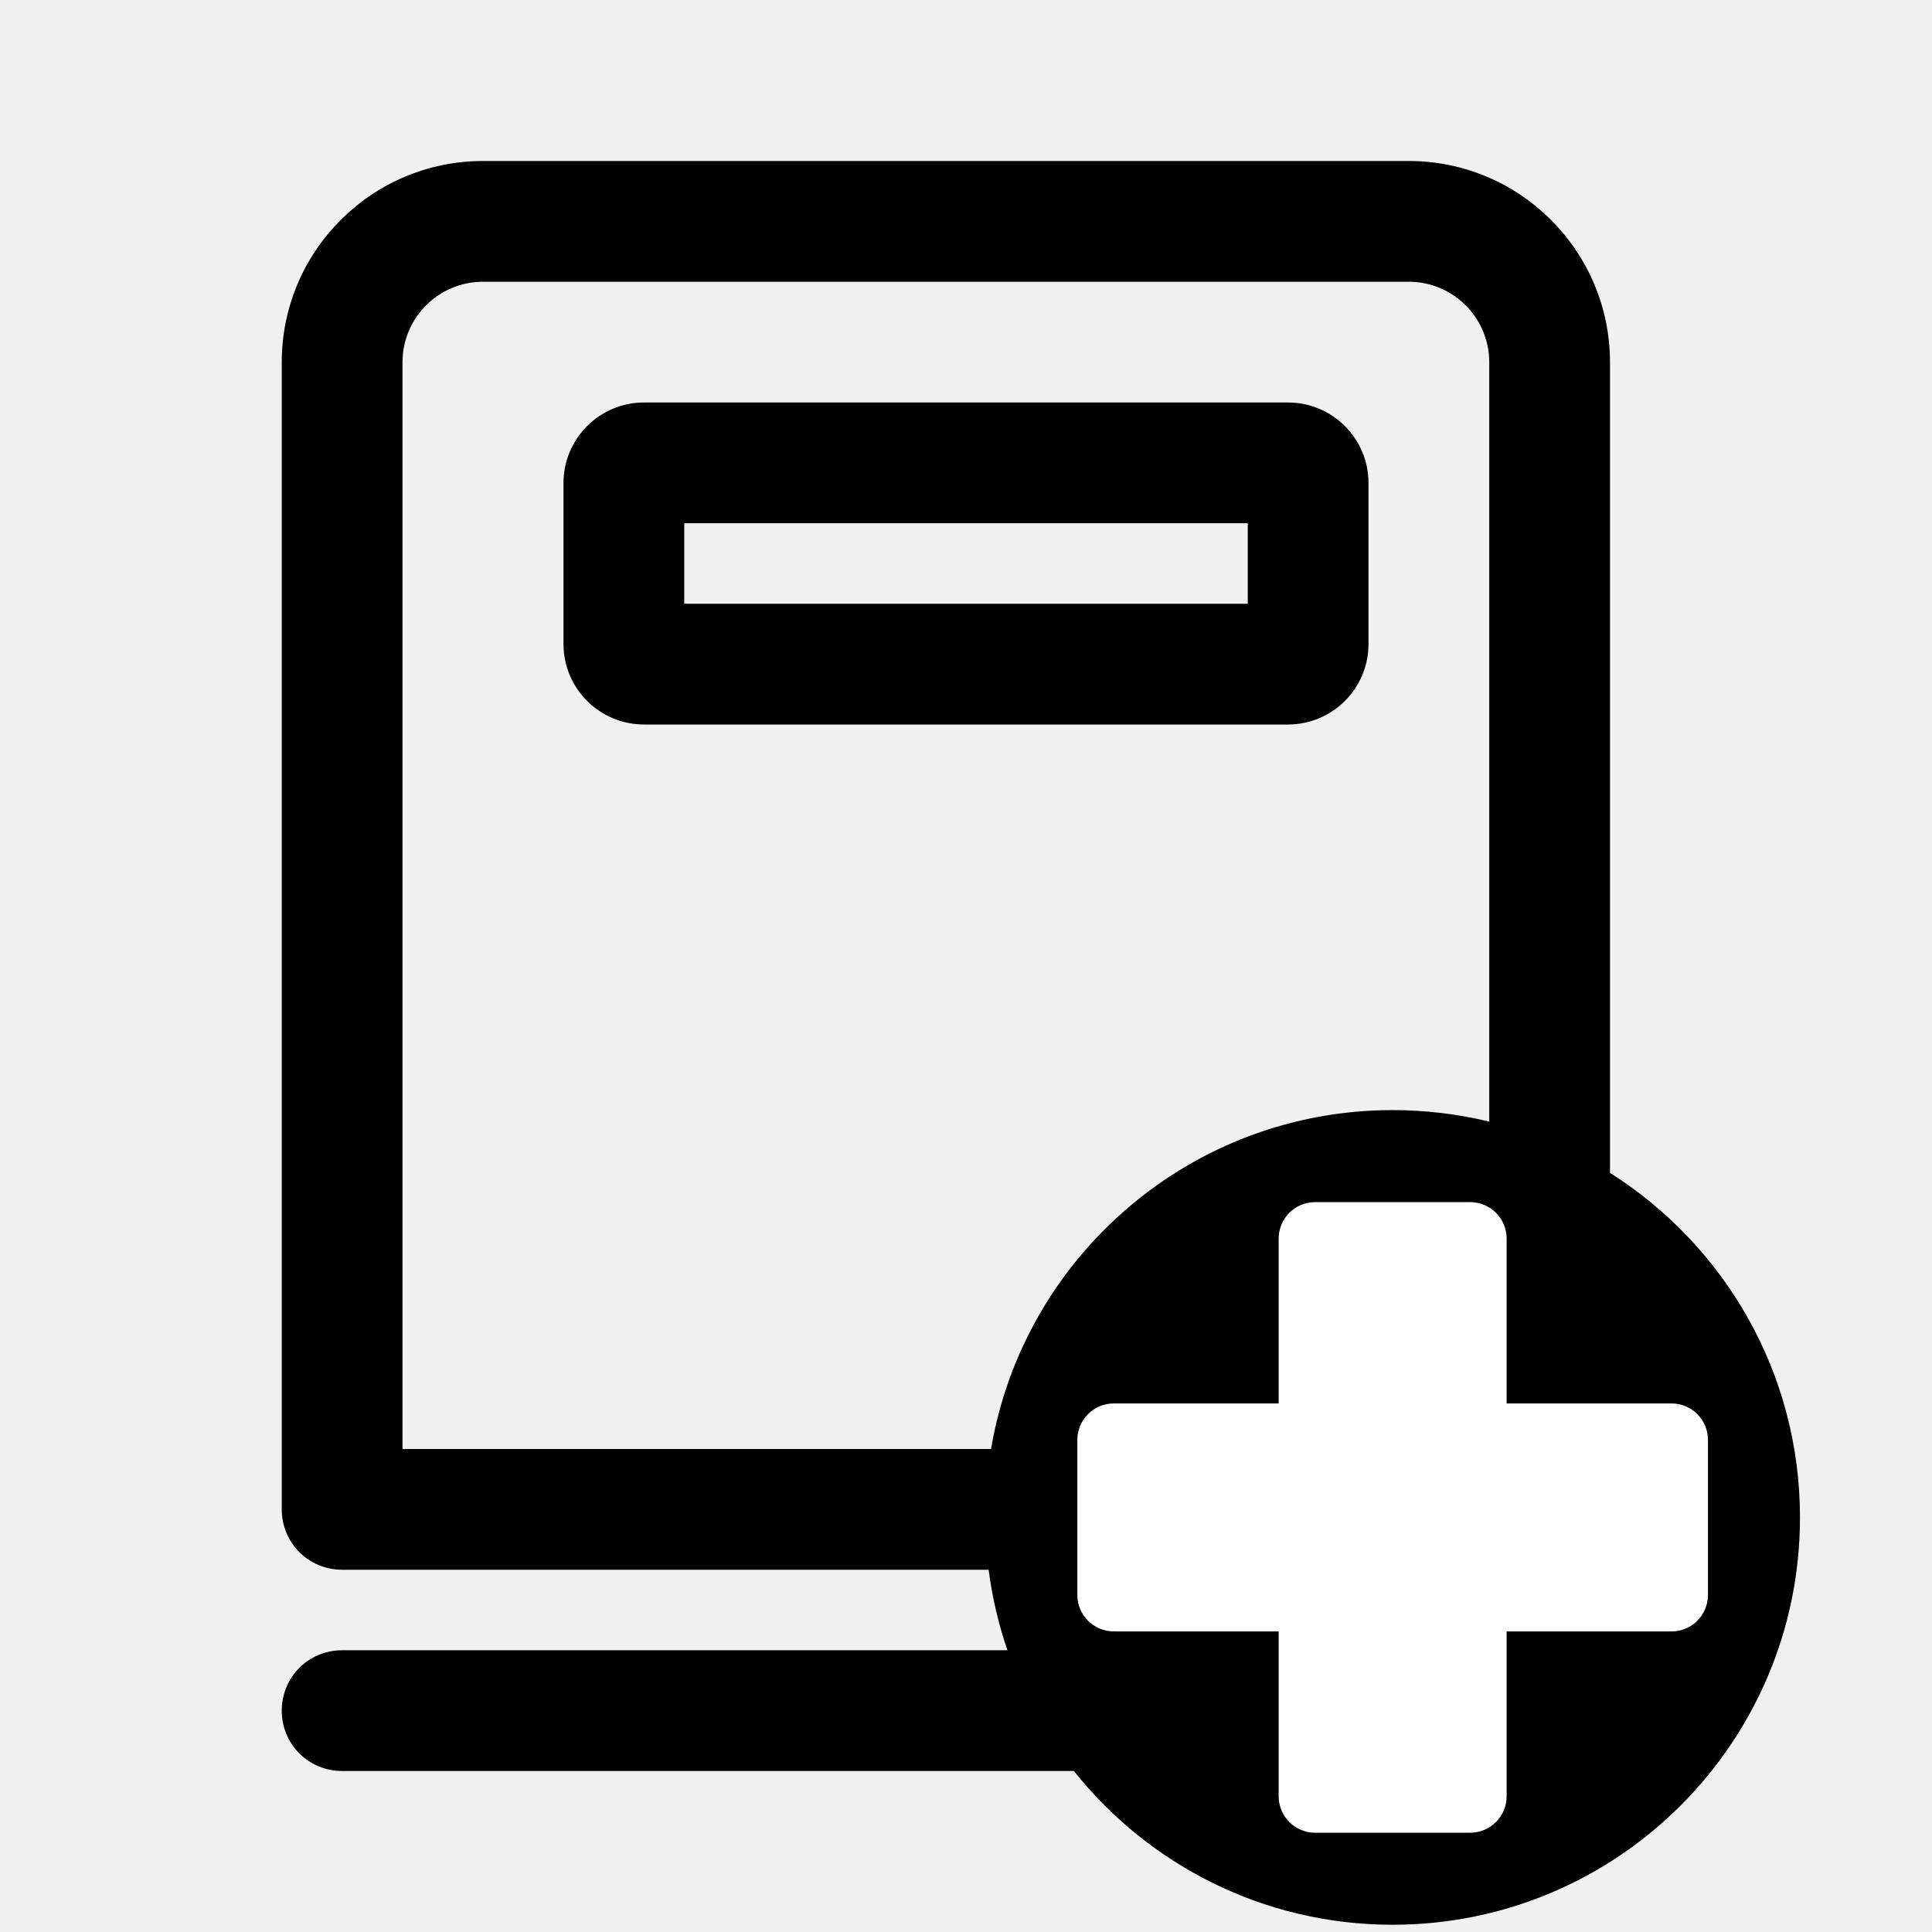
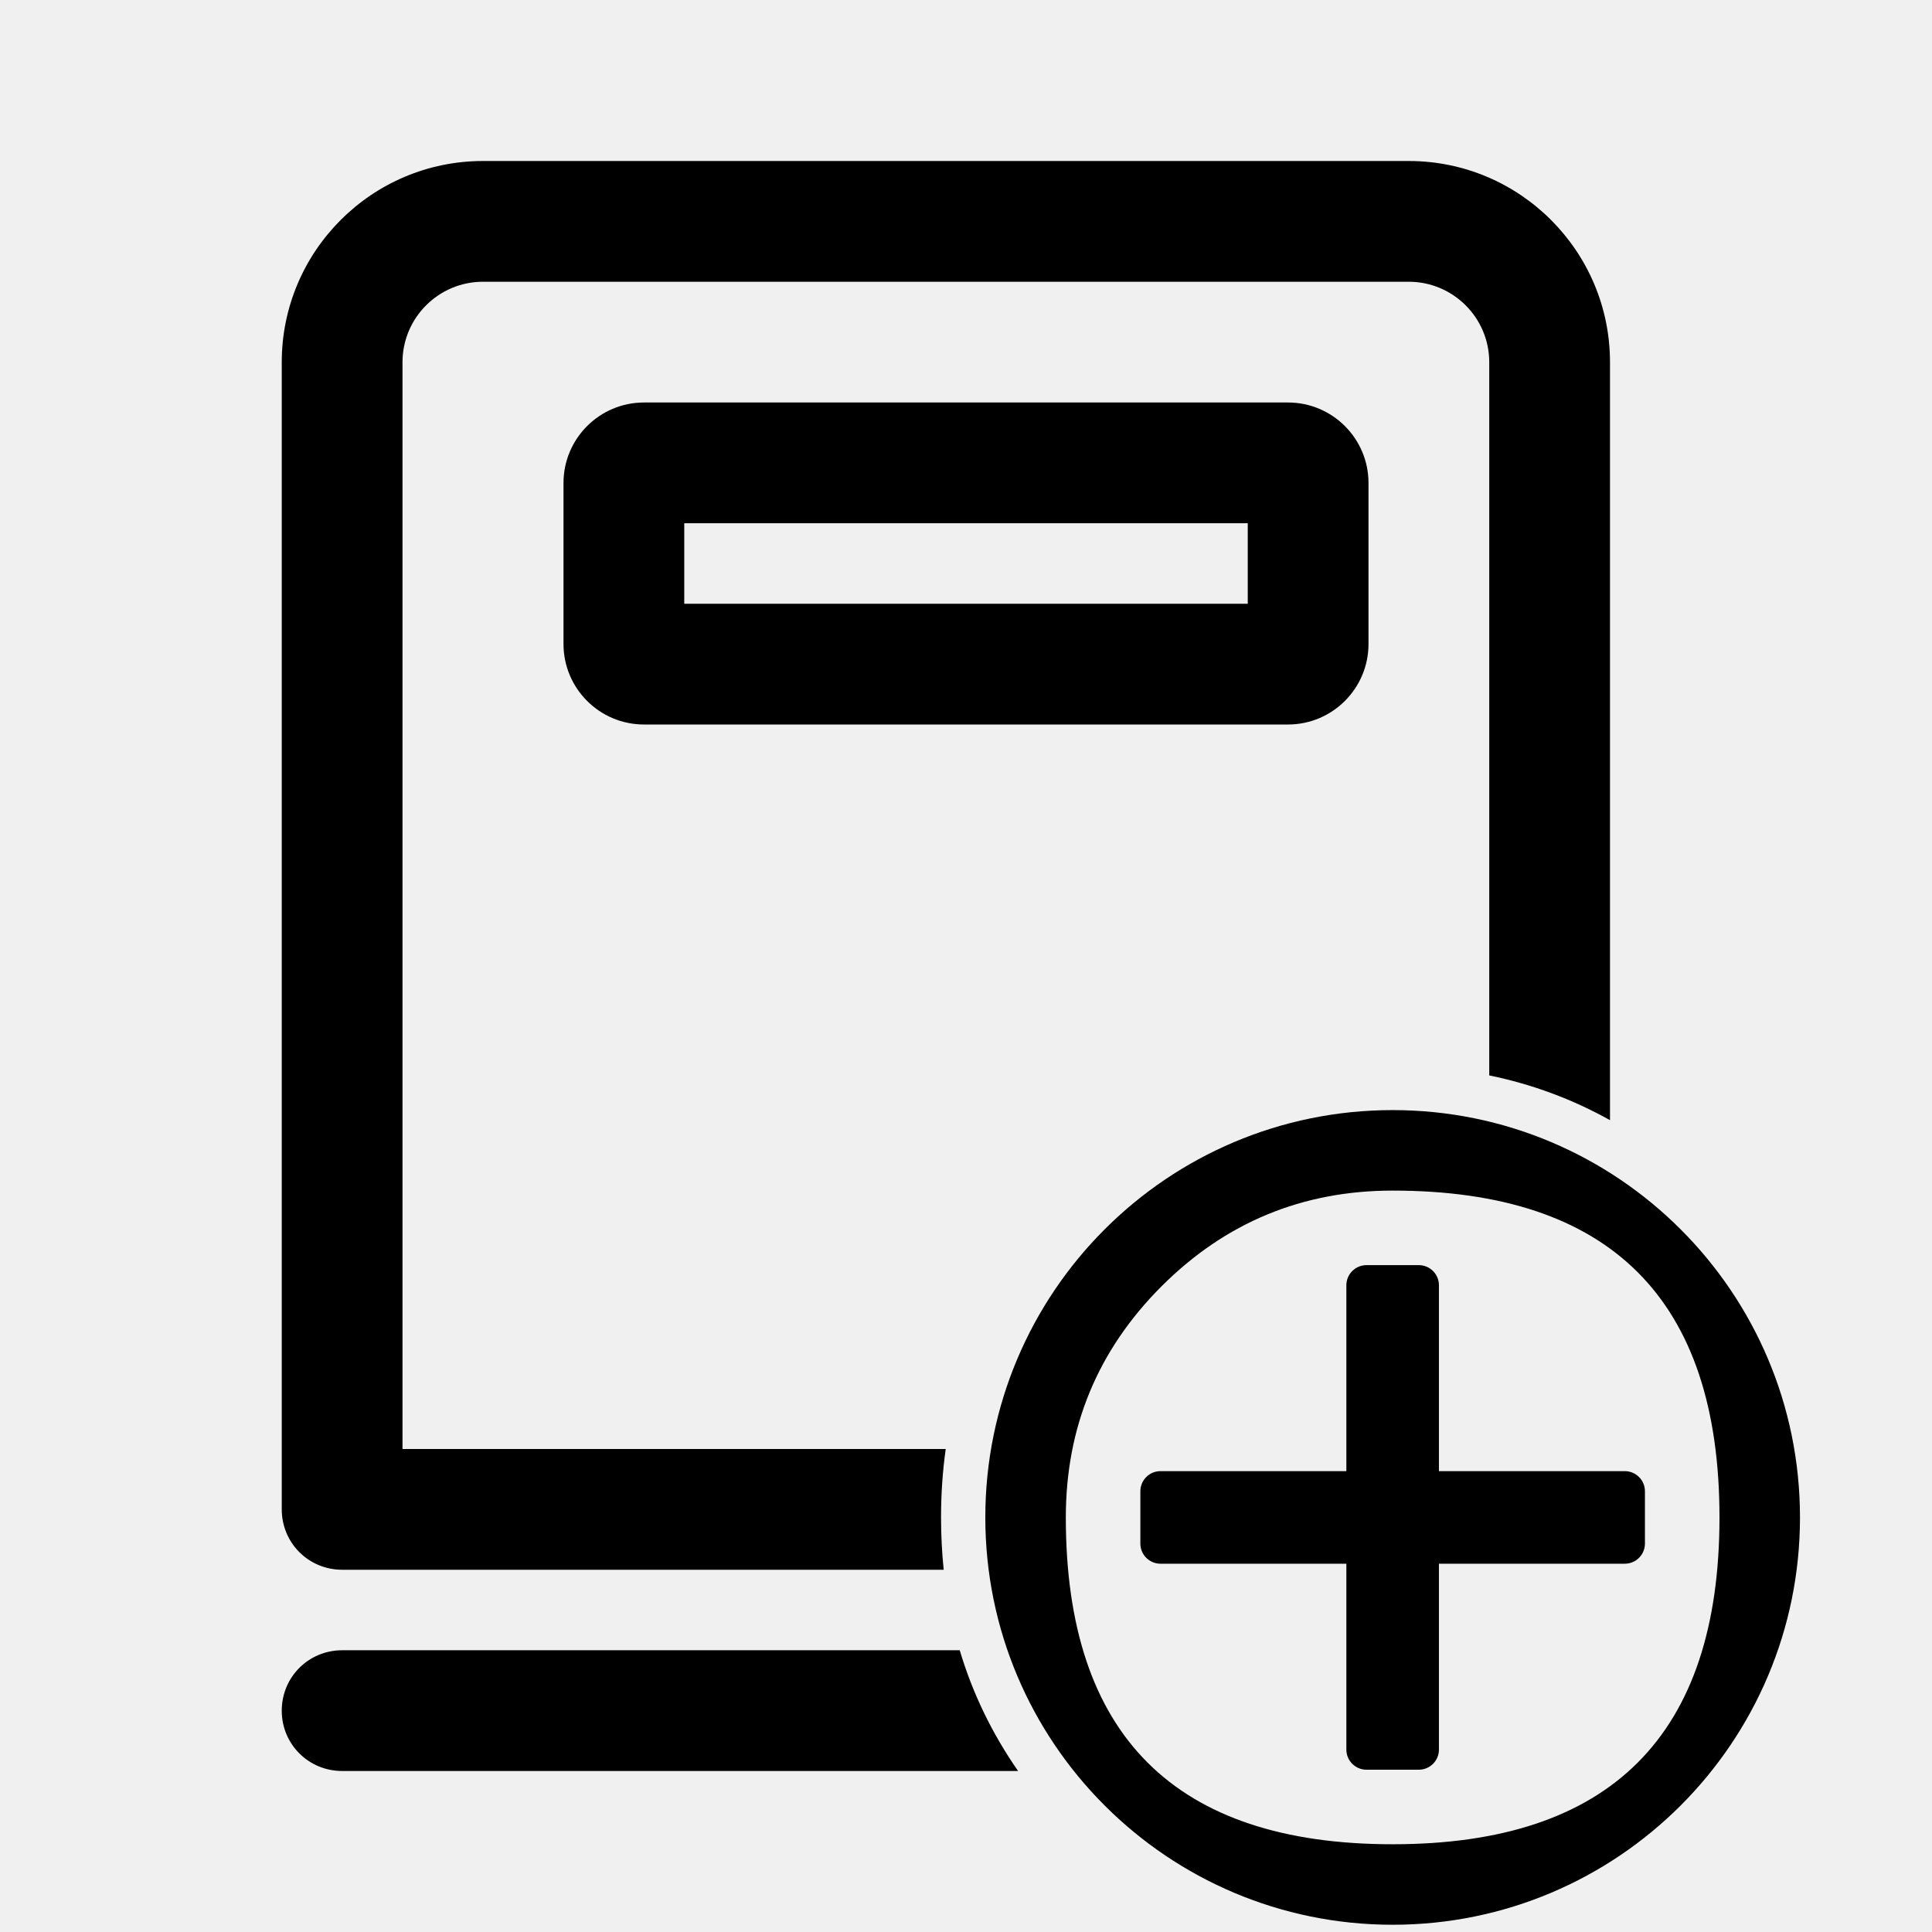
- <svg xmlns="http://www.w3.org/2000/svg" width="24" height="24" viewBox="0 0 24 24" data-preserve-overlap="true">
-   <path d="M20 4.5 V14.57 C21.418 15.466 22.36 17.048 22.36 18.85 C22.36 21.645 20.095 23.91 17.3 23.91 C15.696 23.91 14.267 23.164 13.34 22 H4.251 C3.833 22 3.5 21.667 3.5 21.251 C3.5 20.833 3.833 20.5 4.251 20.5 H12.515 C12.405 20.18 12.326 19.845 12.281 19.5 H4.251 C3.833 19.5 3.5 19.167 3.5 18.749 V4.5 C3.5 3.12 4.62 2 6 2 H17.5 C18.88 2 20 3.12 20 4.5 Z        M17.3 13.79 C17.713 13.79 18.115 13.84 18.5 13.933 V4.5 C18.5 3.948 18.052 3.5 17.5 3.5 H6 C5.448 3.5 5 3.948 5 4.5 V18 H12.311 C12.715 15.61 14.795 13.79 17.3 13.79 Z        M17 6 V8 C17 8.552 16.552 9 16 9 H8 C7.448 9 7 8.552 7 8 V6 C7 5.448 7.448 5 8 5 H16 C16.552 5 17 5.448 17 6 Z        M15.5 7.5 V6.5 H8.5 V7.5 Z" />
-   <path fill="white" d="M13.836 17.434 H15.884 V15.386 C15.884 15.136 16.087 14.933 16.337 14.933 H18.263 C18.513 14.933 18.716 15.136 18.716 15.386 V17.434 H20.764 C21.014 17.434 21.217 17.637 21.217 17.887 V19.813 C21.217 20.063 21.014 20.266 20.764 20.266 H18.716 V22.314 C18.716 22.564 18.513 22.767 18.263 22.767 H16.337 C16.087 22.767 15.884 22.564 15.884 22.314 V20.266 H13.836 C13.586 20.266 13.383 20.063 13.383 19.813 V17.887 C13.383 17.637 13.586 17.434 13.836 17.434 Z" />
+ <svg xmlns="http://www.w3.org/2000/svg" width="24" height="24" viewBox="0 0 24 24">
+   <path d="M17.3 13.79 C20.095 13.79 22.36 16.055 22.36 18.85 C22.36 21.645 20.095 23.91 17.3 23.91 C14.505 23.91 12.24 21.645 12.24 18.85 C12.24 16.055 14.505 13.79 17.3 13.79 Z        M20 4.5 V13.915 Q19.297 13.523 18.5 13.359 V4.5 C18.5 3.948 18.052 3.5 17.5 3.5 H6 C5.448 3.5 5 3.948 5 4.5 V18 H11.748 Q11.69 18.413 11.69 18.85 Q11.69 19.182 11.723 19.5 H4.251 C3.833 19.5 3.5 19.167 3.5 18.749 V4.5 C3.5 3.12 4.62 2 6 2 H17.5 C18.88 2 20 3.12 20 4.5 Z        M17.3 14.79 Q15.618 14.79 14.429 15.979 Q13.24 17.168 13.24 18.85 Q13.24 22.91 17.3 22.91 Q21.36 22.91 21.36 18.85 Q21.36 16.82 20.345 15.805 Q19.33 14.79 17.3 14.79 Z        M17 6 V8 C17 8.552 16.552 9 16 9 H8 C7.448 9 7 8.552 7 8 V6 C7 5.448 7.448 5 8 5 H16 C16.552 5 17 5.448 17 6 Z        M14.416 18.275 H16.725 V15.966 C16.725 15.828 16.837 15.716 16.975 15.716 H17.625 C17.763 15.716 17.875 15.828 17.875 15.966 V18.275 H20.184 C20.322 18.275 20.434 18.387 20.434 18.525 V19.175 C20.434 19.313 20.322 19.425 20.184 19.425 H17.875 V21.734 C17.875 21.872 17.763 21.984 17.625 21.984 H16.975 C16.837 21.984 16.725 21.872 16.725 21.734 V19.425 H14.416 C14.278 19.425 14.166 19.313 14.166 19.175 V18.525 C14.166 18.387 14.278 18.275 14.416 18.275 Z        M12.647 22 H4.251 C3.833 22 3.5 21.667 3.5 21.251 C3.5 20.833 3.833 20.5 4.251 20.5 H11.922 Q12.161 21.301 12.647 22 Z        M15.5 7.5 V6.5 H8.5 V7.5 Z" />
</svg>
